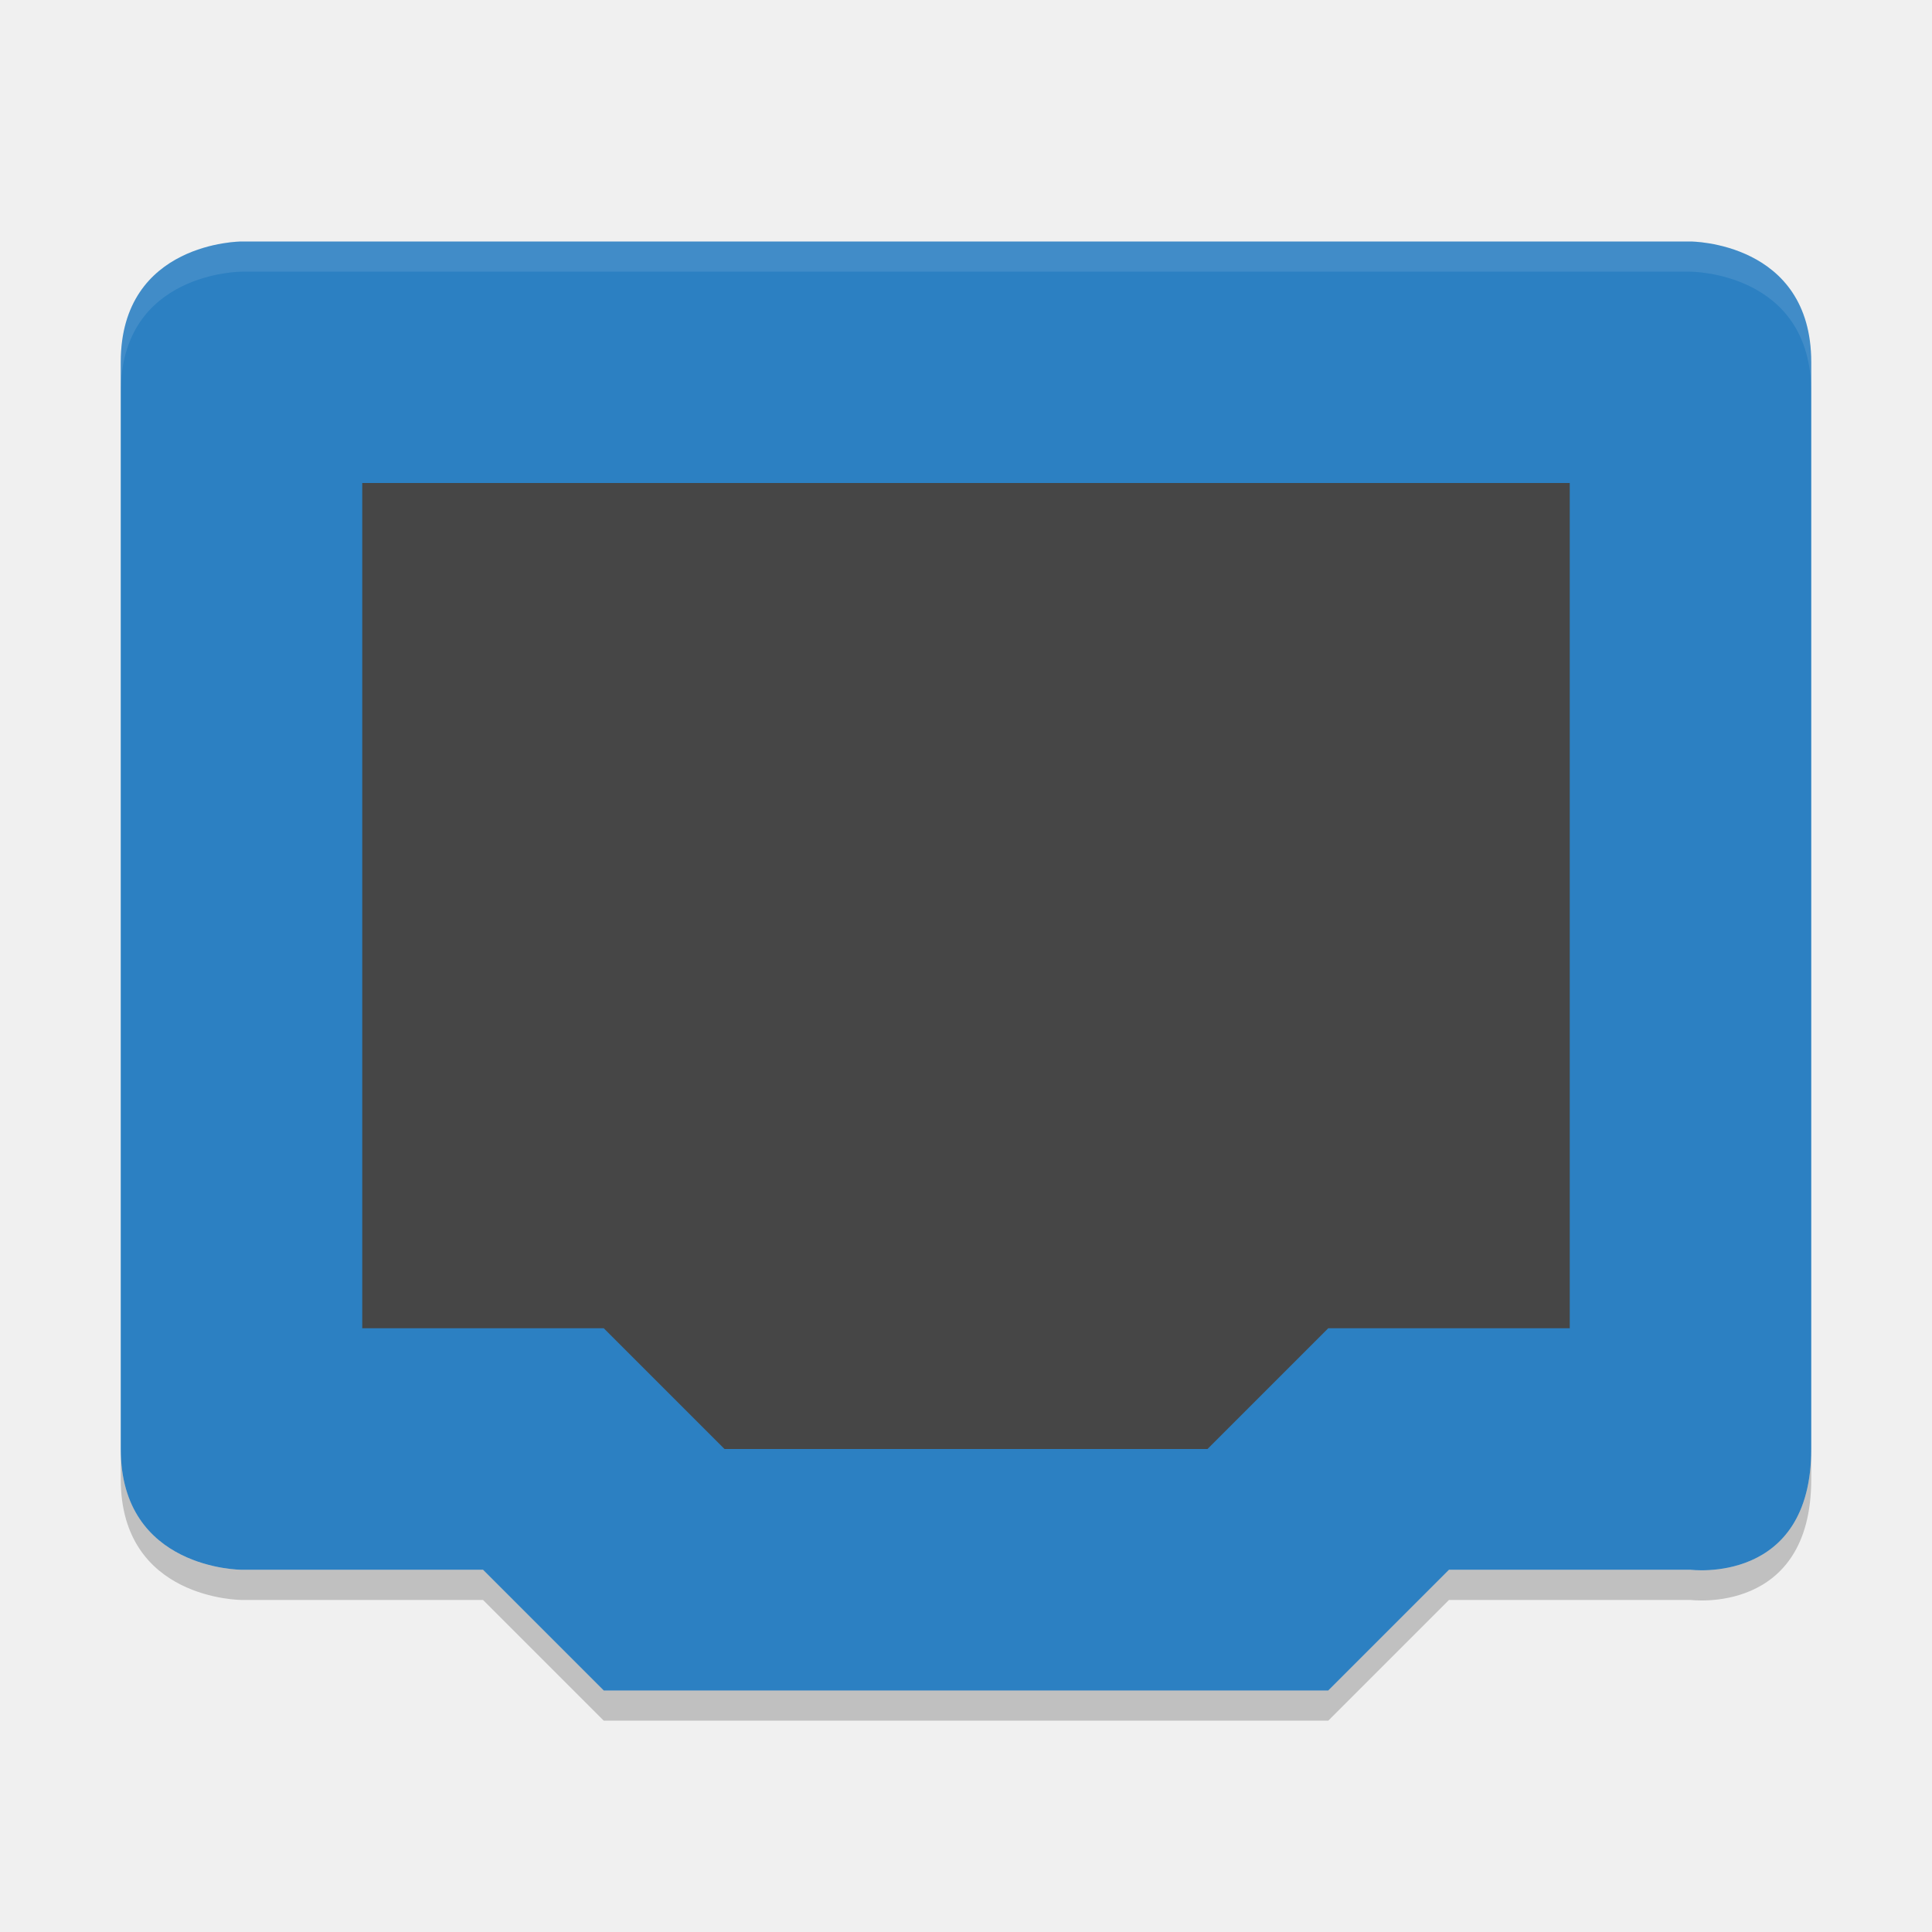
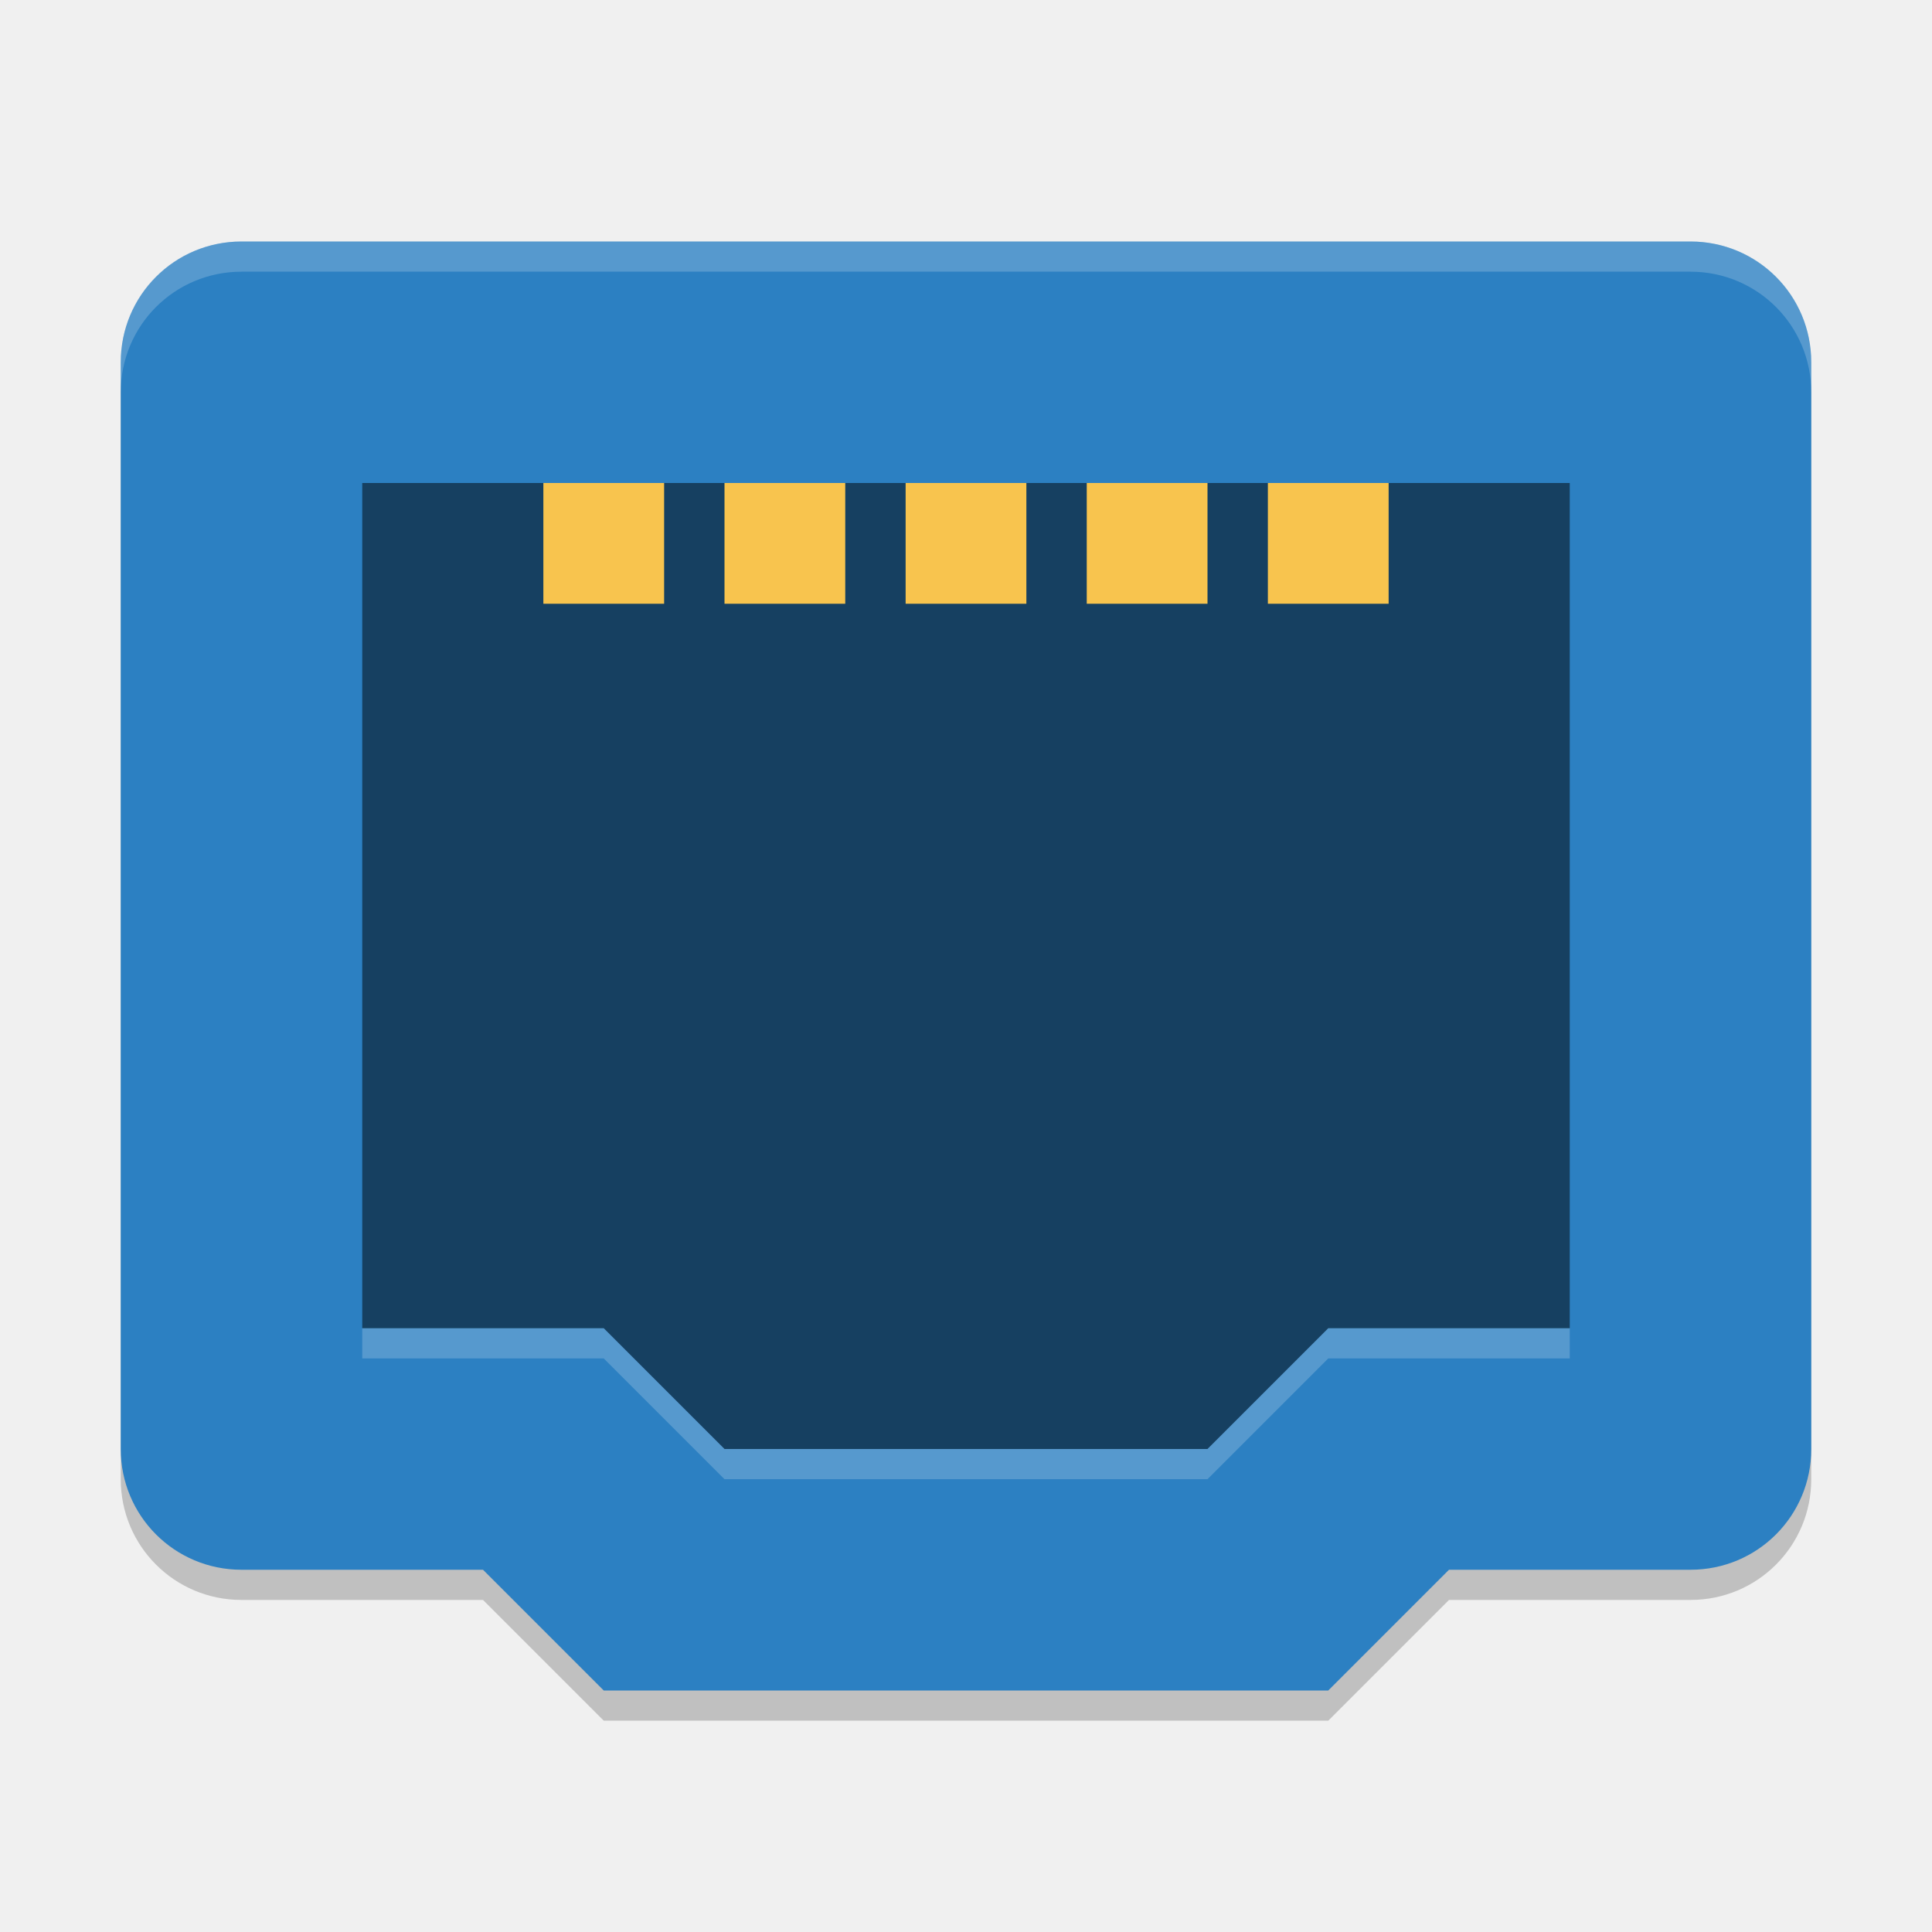
- <svg xmlns="http://www.w3.org/2000/svg" height="64" width="64" version="1">
-   <path d="M 8,8 C 8,8 4,8 4,12 l 0,36 c 0,4 4,4 4,4 l 8,0 4,4 24,0 4,-4 8,0 c 0,0 4,0.52 4,-4 L 60,12 C 60,8 56,8 56,8 Z" style="fill:#2c80c2" />
-   <path d="m 12,16 40,0 0,28 -8,0 -4,4 -16,0 -4,-4 -8,0 z" style="fill:#464646" />
-   <path style="opacity:0.1;fill:#ffffff" d="M 8 8 C 8 8 4 8 4 12 L 4 13 C 4 9 8 9 8 9 L 56 9 C 56 9 60 9 60 13 L 60 12 C 60 8 56 8 56 8 L 8 8 z" />
-   <path style="opacity:0.2" d="m 4,48 0,1 c 0,4 4,4 4,4 l 8,0 4,4 24,0 4,-4 8,0 c 0,0 4,0.52 4,-4 l 0,-1 c 0,4.52 -4,4 -4,4 l -8,0 -4,4 -24,0 -4,-4 -8,0 c 0,0 -4,0 -4,-4 z" />
+ <svg xmlns="http://www.w3.org/2000/svg" width="64" height="64" version="1">
+   <path style="opacity:0.2" d="M 20,57 16,53 H 8 C 5.784,53 4,51.216 4,49 V 13 C 4,10.784 5.784,9 8,9 H 56 C 58.216,9 60,10.784 60,13 V 49 C 60,51.216 58.216,53 56,53 H 48 L 44,57 Z" />
+   <path style="fill:#2c80c2" d="M 20,56 16,52 H 8 C 5.784,52 4,50.216 4,48 V 12 C 4,9.784 5.784,8 8,8 H 56 C 58.216,8 60,9.784 60,12 V 48 C 60,50.216 58.216,52 56,52 H 48 L 44,56 Z" />
+   <path style="opacity:0.5" d="M 24,48 20,44 H 12 V 16 H 52 V 44 H 44 L 40,48 Z" />
+   <g style="fill:#f8c44e" transform="scale(1,-1)">
+     <rect width="4" height="4" x="18" y="-20" />
+     <rect width="4" height="4" x="24" y="-20" />
+     <rect width="4" height="4" x="30" y="-20" />
+     <rect width="4" height="4" x="36" y="-20" />
+     <rect width="4" height="4" x="42" y="-20" />
+   </g>
+   <path style="fill:#ffffff;opacity:0.2" d="M 8 8 C 5.784 8 4 9.784 4 12 L 4 13 C 4 10.784 5.784 9 8 9 L 56 9 C 58.216 9 60 10.784 60 13 L 60 12 C 60 9.784 58.216 8 56 8 L 8 8 z" />
+   <path style="opacity:0.2;fill:#ffffff" d="M 12,44 V 45 H 20 L 24,49 H 40 L 44,45 H 52 V 44 H 44 L 40,48 H 24 L 20,44 Z" />
</svg>
